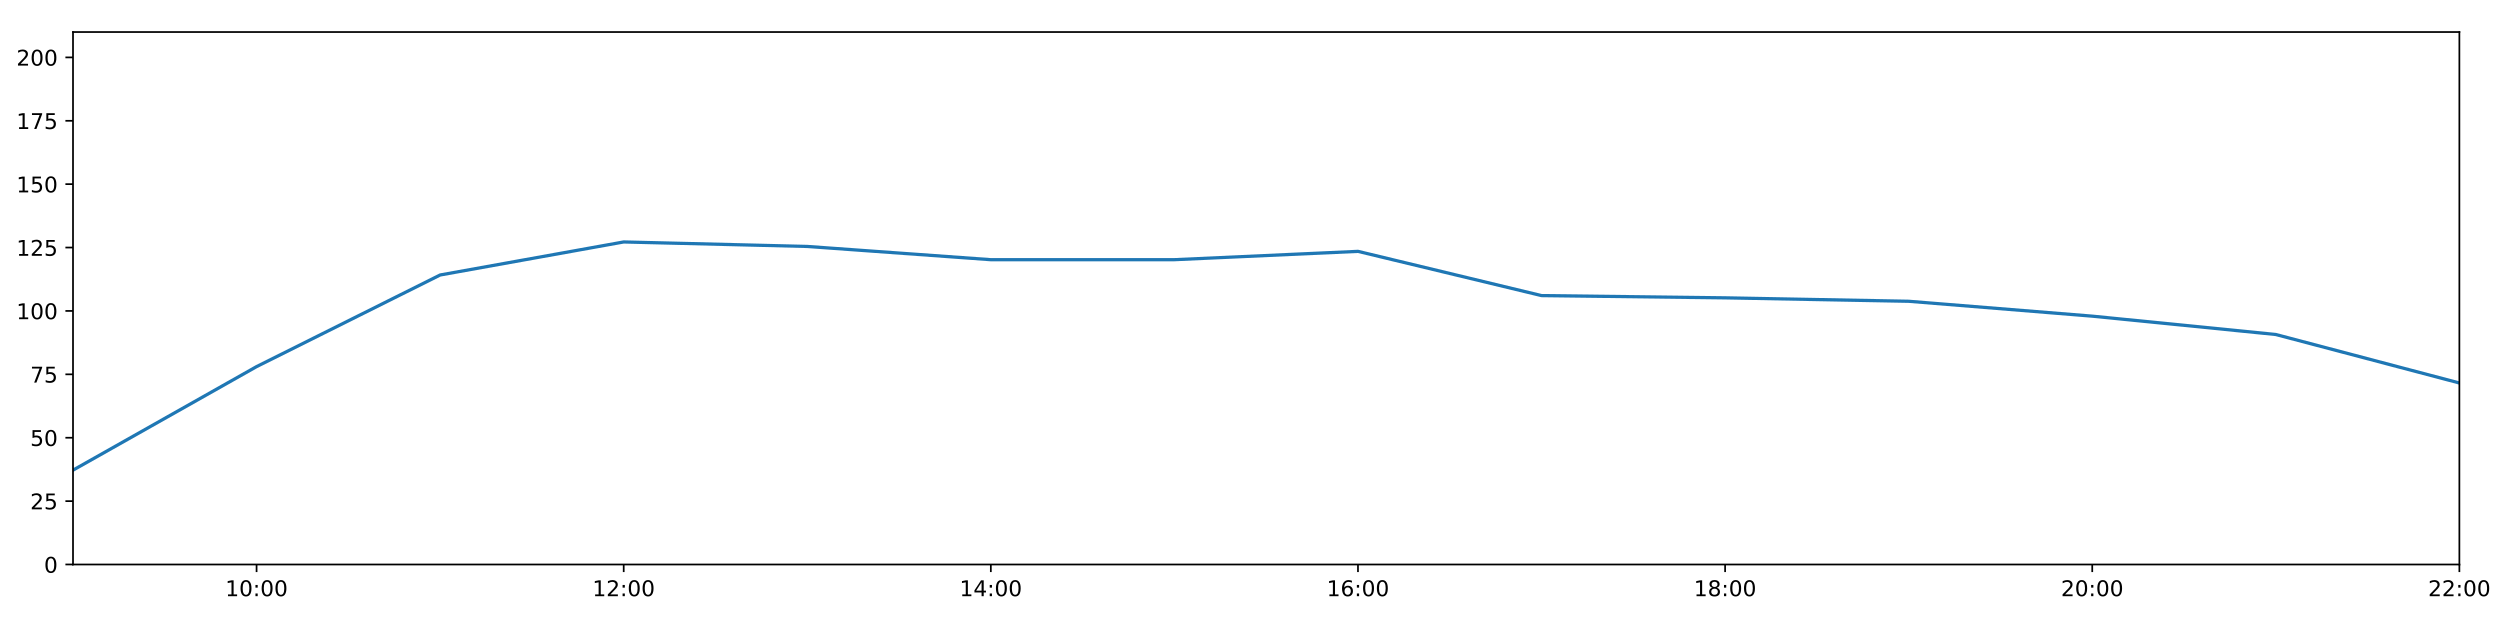
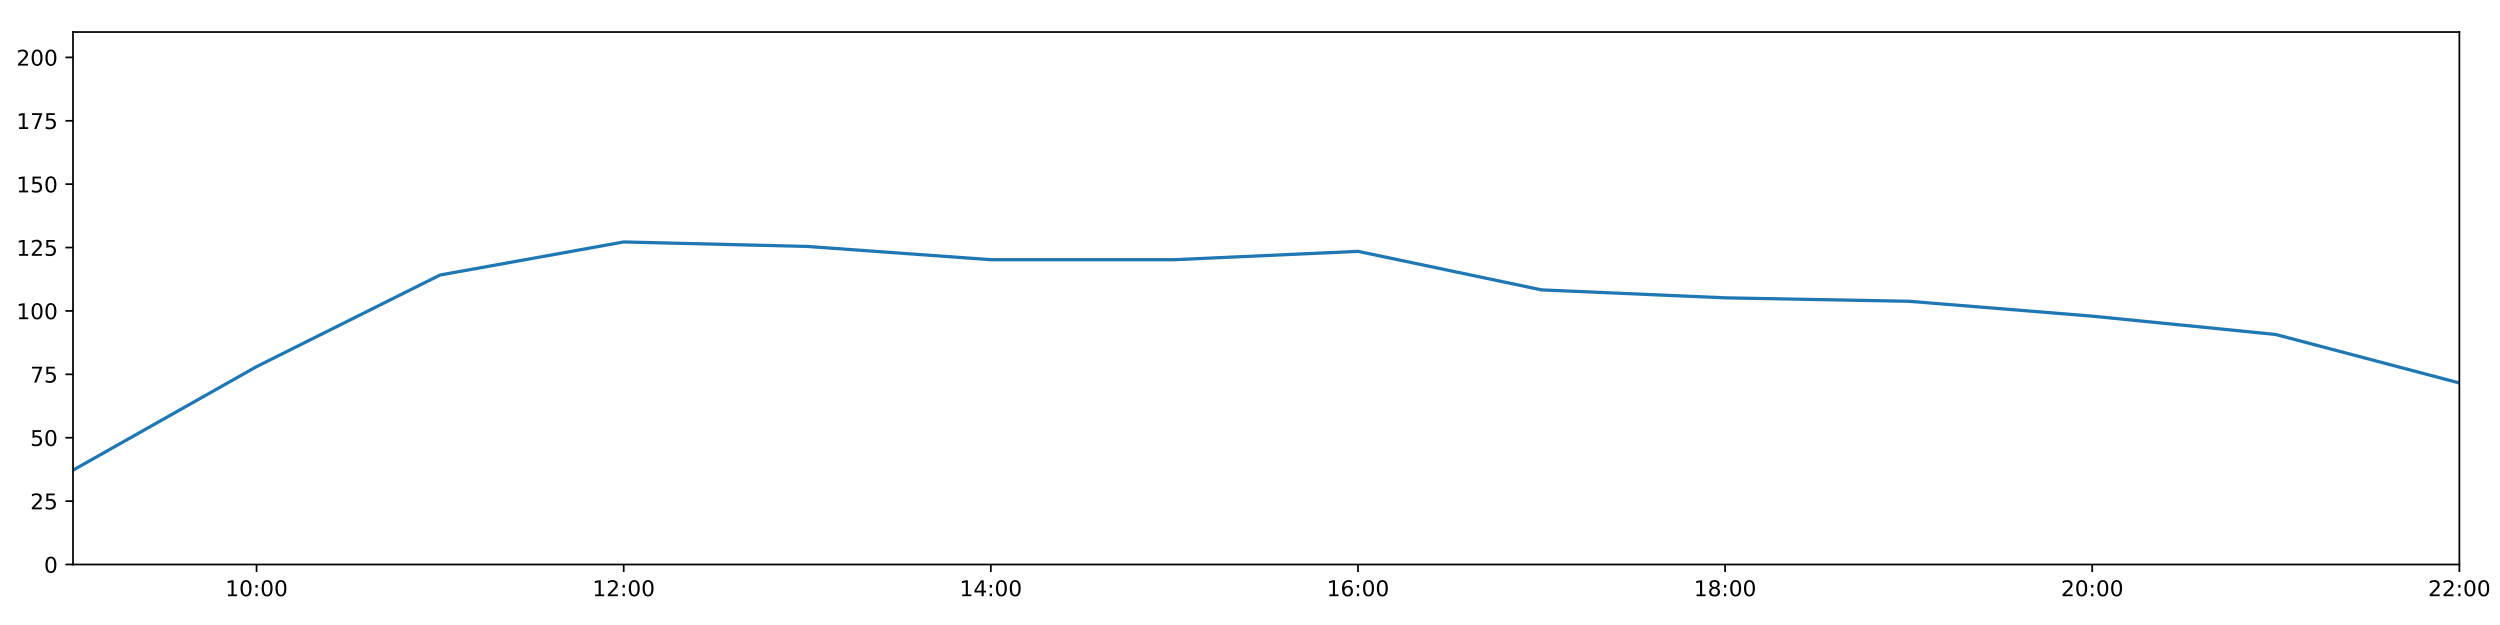
<svg xmlns="http://www.w3.org/2000/svg" xmlns:xlink="http://www.w3.org/1999/xlink" height="288pt" version="1.1" viewBox="0 0 1152 288" width="1152pt">
  <defs>
    <style type="text/css">
*{stroke-linecap:butt;stroke-linejoin:round;}
  </style>
  </defs>
  <g id="figure_1">
    <g id="patch_1">
      <path d="M 0 288  L 1152 288  L 1152 0  L 0 0  z " style="fill:#ffffff;" />
    </g>
    <g id="axes_1">
      <g id="patch_2">
        <path d="M 33.64 260.12  L 1133.28 260.12  L 1133.28 14.76  L 33.64 14.76  z " style="fill:#ffffff;" />
      </g>
      <g id="matplotlib.axis_1">
        <g id="xtick_1">
          <g id="line2d_1">
            <defs>
-               <path d="M 0 0  L 0 3.5  " id="m1867acbf28" style="stroke:#000000;stroke-width:0.8;" />
-             </defs>
-             <g>
-               <use style="stroke:#000000;stroke-width:0.8;" x="118.228" xlink:href="#m1867acbf28" y="260.12" />
+               <path d="M 0 0  L 0 3.5  " id="mc2be2505e9" style="stroke:#000000;stroke-width:0.8;" />
+             </defs>
+             <g>
+               <use style="stroke:#000000;stroke-width:0.8;" x="118.228" xlink:href="#mc2be2505e9" y="260.12" />
            </g>
          </g>
          <g id="text_1">
            <defs>
              <path d="M 12.406 8.297  L 28.516 8.297  L 28.516 63.922  L 10.984 60.406  L 10.984 69.391  L 28.422 72.906  L 38.281 72.906  L 38.281 8.297  L 54.391 8.297  L 54.391 0  L 12.406 0  z " id="DejaVuSans-49" />
              <path d="M 31.781 66.406  Q 24.172 66.406 20.328 58.906  Q 16.5 51.422 16.5 36.375  Q 16.5 21.391 20.328 13.891  Q 24.172 6.391 31.781 6.391  Q 39.453 6.391 43.281 13.891  Q 47.125 21.391 47.125 36.375  Q 47.125 51.422 43.281 58.906  Q 39.453 66.406 31.781 66.406  z M 31.781 74.219  Q 44.047 74.219 50.516 64.516  Q 56.984 54.828 56.984 36.375  Q 56.984 17.969 50.516 8.266  Q 44.047 -1.422 31.781 -1.422  Q 19.531 -1.422 13.062 8.266  Q 6.594 17.969 6.594 36.375  Q 6.594 54.828 13.062 64.516  Q 19.531 74.219 31.781 74.219  z " id="DejaVuSans-48" />
              <path d="M 11.719 12.406  L 22.016 12.406  L 22.016 0  L 11.719 0  z M 11.719 51.703  L 22.016 51.703  L 22.016 39.312  L 11.719 39.312  z " id="DejaVuSans-58" />
            </defs>
            <g transform="translate(103.8183 274.7184)scale(0.1 -0.1)">
              <use xlink:href="#DejaVuSans-49" />
              <use x="63.623" xlink:href="#DejaVuSans-48" />
              <use x="127.246" xlink:href="#DejaVuSans-58" />
              <use x="160.938" xlink:href="#DejaVuSans-48" />
              <use x="224.561" xlink:href="#DejaVuSans-48" />
            </g>
          </g>
        </g>
        <g id="xtick_2">
          <g id="line2d_2">
            <g>
-               <use style="stroke:#000000;stroke-width:0.8;" x="287.403" xlink:href="#m1867acbf28" y="260.12" />
+               <use style="stroke:#000000;stroke-width:0.8;" x="287.403" xlink:href="#mc2be2505e9" y="260.12" />
            </g>
          </g>
          <g id="text_2">
            <defs>
              <path d="M 19.188 8.297  L 53.609 8.297  L 53.609 0  L 7.328 0  L 7.328 8.297  Q 12.938 14.109 22.625 23.891  Q 32.328 33.688 34.812 36.531  Q 39.547 41.844 41.422 45.531  Q 43.312 49.219 43.312 52.781  Q 43.312 58.594 39.234 62.25  Q 35.156 65.922 28.609 65.922  Q 23.969 65.922 18.812 64.312  Q 13.672 62.703 7.812 59.422  L 7.812 69.391  Q 13.766 71.781 18.938 73  Q 24.125 74.219 28.422 74.219  Q 39.75 74.219 46.484 68.547  Q 53.219 62.891 53.219 53.422  Q 53.219 48.922 51.531 44.891  Q 49.859 40.875 45.406 35.406  Q 44.188 33.984 37.641 27.219  Q 31.109 20.453 19.188 8.297  z " id="DejaVuSans-50" />
            </defs>
            <g transform="translate(272.9937 274.7184)scale(0.1 -0.1)">
              <use xlink:href="#DejaVuSans-49" />
              <use x="63.623" xlink:href="#DejaVuSans-50" />
              <use x="127.246" xlink:href="#DejaVuSans-58" />
              <use x="160.938" xlink:href="#DejaVuSans-48" />
              <use x="224.561" xlink:href="#DejaVuSans-48" />
            </g>
          </g>
        </g>
        <g id="xtick_3">
          <g id="line2d_3">
            <g>
-               <use style="stroke:#000000;stroke-width:0.8;" x="456.578" xlink:href="#m1867acbf28" y="260.12" />
+               <use style="stroke:#000000;stroke-width:0.8;" x="456.578" xlink:href="#mc2be2505e9" y="260.12" />
            </g>
          </g>
          <g id="text_3">
            <defs>
              <path d="M 37.797 64.312  L 12.891 25.391  L 37.797 25.391  z M 35.203 72.906  L 47.609 72.906  L 47.609 25.391  L 58.016 25.391  L 58.016 17.188  L 47.609 17.188  L 47.609 0  L 37.797 0  L 37.797 17.188  L 4.891 17.188  L 4.891 26.703  z " id="DejaVuSans-52" />
            </defs>
            <g transform="translate(442.1691 274.7184)scale(0.1 -0.1)">
              <use xlink:href="#DejaVuSans-49" />
              <use x="63.623" xlink:href="#DejaVuSans-52" />
              <use x="127.246" xlink:href="#DejaVuSans-58" />
              <use x="160.938" xlink:href="#DejaVuSans-48" />
              <use x="224.561" xlink:href="#DejaVuSans-48" />
            </g>
          </g>
        </g>
        <g id="xtick_4">
          <g id="line2d_4">
            <g>
-               <use style="stroke:#000000;stroke-width:0.8;" x="625.754" xlink:href="#m1867acbf28" y="260.12" />
+               <use style="stroke:#000000;stroke-width:0.8;" x="625.754" xlink:href="#mc2be2505e9" y="260.12" />
            </g>
          </g>
          <g id="text_4">
            <defs>
              <path d="M 33.016 40.375  Q 26.375 40.375 22.484 35.828  Q 18.609 31.297 18.609 23.391  Q 18.609 15.531 22.484 10.953  Q 26.375 6.391 33.016 6.391  Q 39.656 6.391 43.531 10.953  Q 47.406 15.531 47.406 23.391  Q 47.406 31.297 43.531 35.828  Q 39.656 40.375 33.016 40.375  z M 52.594 71.297  L 52.594 62.312  Q 48.875 64.062 45.094 64.984  Q 41.312 65.922 37.594 65.922  Q 27.828 65.922 22.672 59.328  Q 17.531 52.734 16.797 39.406  Q 19.672 43.656 24.016 45.922  Q 28.375 48.188 33.594 48.188  Q 44.578 48.188 50.953 41.516  Q 57.328 34.859 57.328 23.391  Q 57.328 12.156 50.688 5.359  Q 44.047 -1.422 33.016 -1.422  Q 20.359 -1.422 13.672 8.266  Q 6.984 17.969 6.984 36.375  Q 6.984 53.656 15.188 63.938  Q 23.391 74.219 37.203 74.219  Q 40.922 74.219 44.703 73.484  Q 48.484 72.75 52.594 71.297  z " id="DejaVuSans-54" />
            </defs>
            <g transform="translate(611.3445 274.7184)scale(0.1 -0.1)">
              <use xlink:href="#DejaVuSans-49" />
              <use x="63.623" xlink:href="#DejaVuSans-54" />
              <use x="127.246" xlink:href="#DejaVuSans-58" />
              <use x="160.938" xlink:href="#DejaVuSans-48" />
              <use x="224.561" xlink:href="#DejaVuSans-48" />
            </g>
          </g>
        </g>
        <g id="xtick_5">
          <g id="line2d_5">
            <g>
-               <use style="stroke:#000000;stroke-width:0.8;" x="794.929" xlink:href="#m1867acbf28" y="260.12" />
+               <use style="stroke:#000000;stroke-width:0.8;" x="794.929" xlink:href="#mc2be2505e9" y="260.12" />
            </g>
          </g>
          <g id="text_5">
            <defs>
              <path d="M 31.781 34.625  Q 24.75 34.625 20.719 30.859  Q 16.703 27.094 16.703 20.516  Q 16.703 13.922 20.719 10.156  Q 24.75 6.391 31.781 6.391  Q 38.812 6.391 42.859 10.172  Q 46.922 13.969 46.922 20.516  Q 46.922 27.094 42.891 30.859  Q 38.875 34.625 31.781 34.625  z M 21.922 38.812  Q 15.578 40.375 12.031 44.719  Q 8.5 49.078 8.5 55.328  Q 8.5 64.062 14.719 69.141  Q 20.953 74.219 31.781 74.219  Q 42.672 74.219 48.875 69.141  Q 55.078 64.062 55.078 55.328  Q 55.078 49.078 51.531 44.719  Q 48 40.375 41.703 38.812  Q 48.828 37.156 52.797 32.312  Q 56.781 27.484 56.781 20.516  Q 56.781 9.906 50.312 4.234  Q 43.844 -1.422 31.781 -1.422  Q 19.734 -1.422 13.25 4.234  Q 6.781 9.906 6.781 20.516  Q 6.781 27.484 10.781 32.312  Q 14.797 37.156 21.922 38.812  z M 18.312 54.391  Q 18.312 48.734 21.844 45.562  Q 25.391 42.391 31.781 42.391  Q 38.141 42.391 41.719 45.562  Q 45.312 48.734 45.312 54.391  Q 45.312 60.062 41.719 63.234  Q 38.141 66.406 31.781 66.406  Q 25.391 66.406 21.844 63.234  Q 18.312 60.062 18.312 54.391  z " id="DejaVuSans-56" />
            </defs>
            <g transform="translate(780.5199 274.7184)scale(0.1 -0.1)">
              <use xlink:href="#DejaVuSans-49" />
              <use x="63.623" xlink:href="#DejaVuSans-56" />
              <use x="127.246" xlink:href="#DejaVuSans-58" />
              <use x="160.938" xlink:href="#DejaVuSans-48" />
              <use x="224.561" xlink:href="#DejaVuSans-48" />
            </g>
          </g>
        </g>
        <g id="xtick_6">
          <g id="line2d_6">
            <g>
-               <use style="stroke:#000000;stroke-width:0.8;" x="964.105" xlink:href="#m1867acbf28" y="260.12" />
+               <use style="stroke:#000000;stroke-width:0.8;" x="964.105" xlink:href="#mc2be2505e9" y="260.12" />
            </g>
          </g>
          <g id="text_6">
            <g transform="translate(949.6952 274.7184)scale(0.1 -0.1)">
              <use xlink:href="#DejaVuSans-50" />
              <use x="63.623" xlink:href="#DejaVuSans-48" />
              <use x="127.246" xlink:href="#DejaVuSans-58" />
              <use x="160.938" xlink:href="#DejaVuSans-48" />
              <use x="224.561" xlink:href="#DejaVuSans-48" />
            </g>
          </g>
        </g>
        <g id="xtick_7">
          <g id="line2d_7">
            <g>
-               <use style="stroke:#000000;stroke-width:0.8;" x="1133.28" xlink:href="#m1867acbf28" y="260.12" />
+               <use style="stroke:#000000;stroke-width:0.8;" x="1133.28" xlink:href="#mc2be2505e9" y="260.12" />
            </g>
          </g>
          <g id="text_7">
            <g transform="translate(1118.871 274.7184)scale(0.1 -0.1)">
              <use xlink:href="#DejaVuSans-50" />
              <use x="63.623" xlink:href="#DejaVuSans-50" />
              <use x="127.246" xlink:href="#DejaVuSans-58" />
              <use x="160.938" xlink:href="#DejaVuSans-48" />
              <use x="224.561" xlink:href="#DejaVuSans-48" />
            </g>
          </g>
        </g>
      </g>
      <g id="matplotlib.axis_2">
        <g id="ytick_1">
          <g id="line2d_8">
            <defs>
-               <path d="M 0 0  L -3.5 0  " id="m04a79e7a36" style="stroke:#000000;stroke-width:0.8;" />
-             </defs>
-             <g>
-               <use style="stroke:#000000;stroke-width:0.8;" x="33.64" xlink:href="#m04a79e7a36" y="260.12" />
+               <path d="M 0 0  L -3.5 0  " id="m76d9953cae" style="stroke:#000000;stroke-width:0.8;" />
+             </defs>
+             <g>
+               <use style="stroke:#000000;stroke-width:0.8;" x="33.64" xlink:href="#m76d9953cae" y="260.12" />
            </g>
          </g>
          <g id="text_8">
            <g transform="translate(20.2775 263.9192)scale(0.1 -0.1)">
              <use xlink:href="#DejaVuSans-48" />
            </g>
          </g>
        </g>
        <g id="ytick_2">
          <g id="line2d_9">
            <g>
-               <use style="stroke:#000000;stroke-width:0.8;" x="33.64" xlink:href="#m04a79e7a36" y="230.91" />
+               <use style="stroke:#000000;stroke-width:0.8;" x="33.64" xlink:href="#m76d9953cae" y="230.91" />
            </g>
          </g>
          <g id="text_9">
            <defs>
              <path d="M 10.797 72.906  L 49.516 72.906  L 49.516 64.594  L 19.828 64.594  L 19.828 46.734  Q 21.969 47.469 24.109 47.828  Q 26.266 48.188 28.422 48.188  Q 40.625 48.188 47.75 41.5  Q 54.891 34.812 54.891 23.391  Q 54.891 11.625 47.562 5.094  Q 40.234 -1.422 26.906 -1.422  Q 22.312 -1.422 17.547 -0.641  Q 12.797 0.141 7.719 1.703  L 7.719 11.625  Q 12.109 9.234 16.797 8.062  Q 21.484 6.891 26.703 6.891  Q 35.156 6.891 40.078 11.328  Q 45.016 15.766 45.016 23.391  Q 45.016 31 40.078 35.438  Q 35.156 39.891 26.703 39.891  Q 22.75 39.891 18.812 39.016  Q 14.891 38.141 10.797 36.281  z " id="DejaVuSans-53" />
            </defs>
            <g transform="translate(13.915 234.7097)scale(0.1 -0.1)">
              <use xlink:href="#DejaVuSans-50" />
              <use x="63.623" xlink:href="#DejaVuSans-53" />
            </g>
          </g>
        </g>
        <g id="ytick_3">
          <g id="line2d_10">
            <g>
-               <use style="stroke:#000000;stroke-width:0.8;" x="33.64" xlink:href="#m04a79e7a36" y="201.701" />
+               <use style="stroke:#000000;stroke-width:0.8;" x="33.64" xlink:href="#m76d9953cae" y="201.701" />
            </g>
          </g>
          <g id="text_10">
            <g transform="translate(13.915 205.5002)scale(0.1 -0.1)">
              <use xlink:href="#DejaVuSans-53" />
              <use x="63.623" xlink:href="#DejaVuSans-48" />
            </g>
          </g>
        </g>
        <g id="ytick_4">
          <g id="line2d_11">
            <g>
-               <use style="stroke:#000000;stroke-width:0.8;" x="33.64" xlink:href="#m04a79e7a36" y="172.491" />
+               <use style="stroke:#000000;stroke-width:0.8;" x="33.64" xlink:href="#m76d9953cae" y="172.491" />
            </g>
          </g>
          <g id="text_11">
            <defs>
              <path d="M 8.203 72.906  L 55.078 72.906  L 55.078 68.703  L 28.609 0  L 18.312 0  L 43.219 64.594  L 8.203 64.594  z " id="DejaVuSans-55" />
            </defs>
            <g transform="translate(13.915 176.2906)scale(0.1 -0.1)">
              <use xlink:href="#DejaVuSans-55" />
              <use x="63.623" xlink:href="#DejaVuSans-53" />
            </g>
          </g>
        </g>
        <g id="ytick_5">
          <g id="line2d_12">
            <g>
-               <use style="stroke:#000000;stroke-width:0.8;" x="33.64" xlink:href="#m04a79e7a36" y="143.282" />
+               <use style="stroke:#000000;stroke-width:0.8;" x="33.64" xlink:href="#m76d9953cae" y="143.282" />
            </g>
          </g>
          <g id="text_12">
            <g transform="translate(7.5525 147.0811)scale(0.1 -0.1)">
              <use xlink:href="#DejaVuSans-49" />
              <use x="63.623" xlink:href="#DejaVuSans-48" />
              <use x="127.246" xlink:href="#DejaVuSans-48" />
            </g>
          </g>
        </g>
        <g id="ytick_6">
          <g id="line2d_13">
            <g>
-               <use style="stroke:#000000;stroke-width:0.8;" x="33.64" xlink:href="#m04a79e7a36" y="114.072" />
+               <use style="stroke:#000000;stroke-width:0.8;" x="33.64" xlink:href="#m76d9953cae" y="114.072" />
            </g>
          </g>
          <g id="text_13">
            <g transform="translate(7.5525 117.8716)scale(0.1 -0.1)">
              <use xlink:href="#DejaVuSans-49" />
              <use x="63.623" xlink:href="#DejaVuSans-50" />
              <use x="127.246" xlink:href="#DejaVuSans-53" />
            </g>
          </g>
        </g>
        <g id="ytick_7">
          <g id="line2d_14">
            <g>
-               <use style="stroke:#000000;stroke-width:0.8;" x="33.64" xlink:href="#m04a79e7a36" y="84.863" />
+               <use style="stroke:#000000;stroke-width:0.8;" x="33.64" xlink:href="#m76d9953cae" y="84.863" />
            </g>
          </g>
          <g id="text_14">
            <g transform="translate(7.5525 88.66208)scale(0.1 -0.1)">
              <use xlink:href="#DejaVuSans-49" />
              <use x="63.623" xlink:href="#DejaVuSans-53" />
              <use x="127.246" xlink:href="#DejaVuSans-48" />
            </g>
          </g>
        </g>
        <g id="ytick_8">
          <g id="line2d_15">
            <g>
-               <use style="stroke:#000000;stroke-width:0.8;" x="33.64" xlink:href="#m04a79e7a36" y="55.653" />
+               <use style="stroke:#000000;stroke-width:0.8;" x="33.64" xlink:href="#m76d9953cae" y="55.653" />
            </g>
          </g>
          <g id="text_15">
            <g transform="translate(7.5525 59.45255)scale(0.1 -0.1)">
              <use xlink:href="#DejaVuSans-49" />
              <use x="63.623" xlink:href="#DejaVuSans-55" />
              <use x="127.246" xlink:href="#DejaVuSans-53" />
            </g>
          </g>
        </g>
        <g id="ytick_9">
          <g id="line2d_16">
            <g>
-               <use style="stroke:#000000;stroke-width:0.8;" x="33.64" xlink:href="#m04a79e7a36" y="26.444" />
+               <use style="stroke:#000000;stroke-width:0.8;" x="33.64" xlink:href="#m76d9953cae" y="26.444" />
            </g>
          </g>
          <g id="text_16">
            <g transform="translate(7.5525 30.24303)scale(0.1 -0.1)">
              <use xlink:href="#DejaVuSans-50" />
              <use x="63.623" xlink:href="#DejaVuSans-48" />
              <use x="127.246" xlink:href="#DejaVuSans-48" />
            </g>
          </g>
        </g>
      </g>
      <g id="line2d_17">
-         <path clip-path="url(#p0cb0cb039a)" d="M 33.64 216.646  L 118.228 168.935  L 202.815 126.712  L 287.403 111.492  L 371.991 113.564  L 456.578 119.671  L 541.166 119.66  L 625.754 115.825  L 710.342 136.21  L 794.929 137.245  L 879.517 138.827  L 964.105 145.684  L 1048.692 154.141  L 1133.28 176.478  " style="fill:none;stroke:#1f77b4;stroke-linecap:square;stroke-width:1.5;" />
+         <path clip-path="url(#paf22cafbfd)" d="M 33.64 216.646  L 118.228 168.935  L 202.815 126.712  L 287.403 111.492  L 371.991 113.564  L 456.578 119.671  L 541.166 119.66  L 625.754 115.825  L 710.342 133.584  L 794.929 137.245  L 879.517 138.827  L 964.105 145.684  L 1048.692 154.141  L 1133.28 176.478  " style="fill:none;stroke:#1f77b4;stroke-linecap:square;stroke-width:1.5;" />
      </g>
      <g id="patch_3">
        <path d="M 33.64 260.12  L 33.64 14.76  " style="fill:none;stroke:#000000;stroke-linecap:square;stroke-linejoin:miter;stroke-width:0.8;" />
      </g>
      <g id="patch_4">
        <path d="M 1133.28 260.12  L 1133.28 14.76  " style="fill:none;stroke:#000000;stroke-linecap:square;stroke-linejoin:miter;stroke-width:0.8;" />
      </g>
      <g id="patch_5">
        <path d="M 33.64 260.12  L 1133.28 260.12  " style="fill:none;stroke:#000000;stroke-linecap:square;stroke-linejoin:miter;stroke-width:0.8;" />
      </g>
      <g id="patch_6">
        <path d="M 33.64 14.76  L 1133.28 14.76  " style="fill:none;stroke:#000000;stroke-linecap:square;stroke-linejoin:miter;stroke-width:0.8;" />
      </g>
    </g>
  </g>
  <defs>
-     <clipPath id="p0cb0cb039a">
+     <clipPath id="paf22cafbfd">
      <rect height="245.36" width="1099.64" x="33.64" y="14.76" />
    </clipPath>
  </defs>
</svg>
